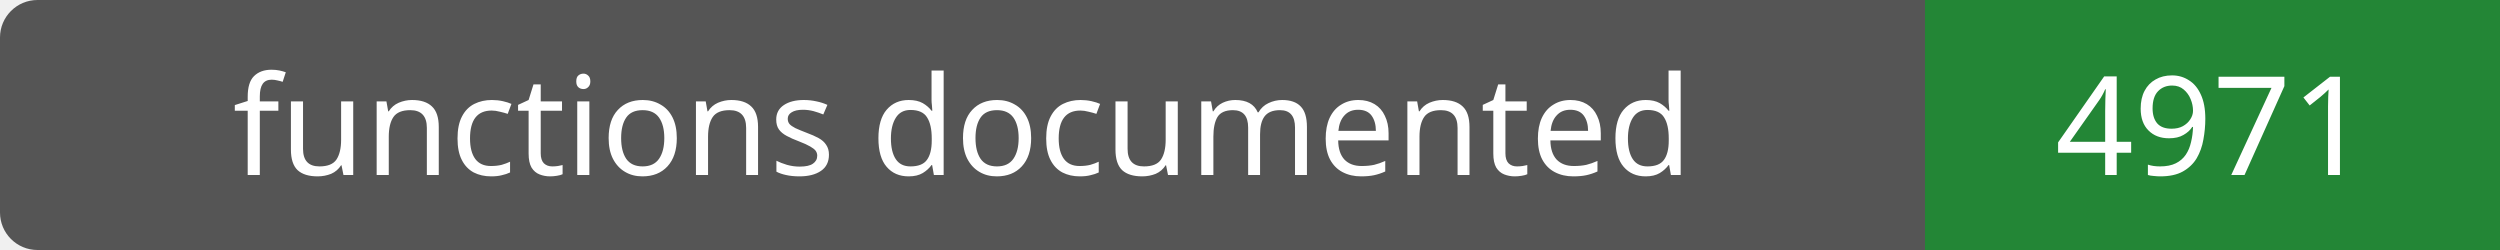
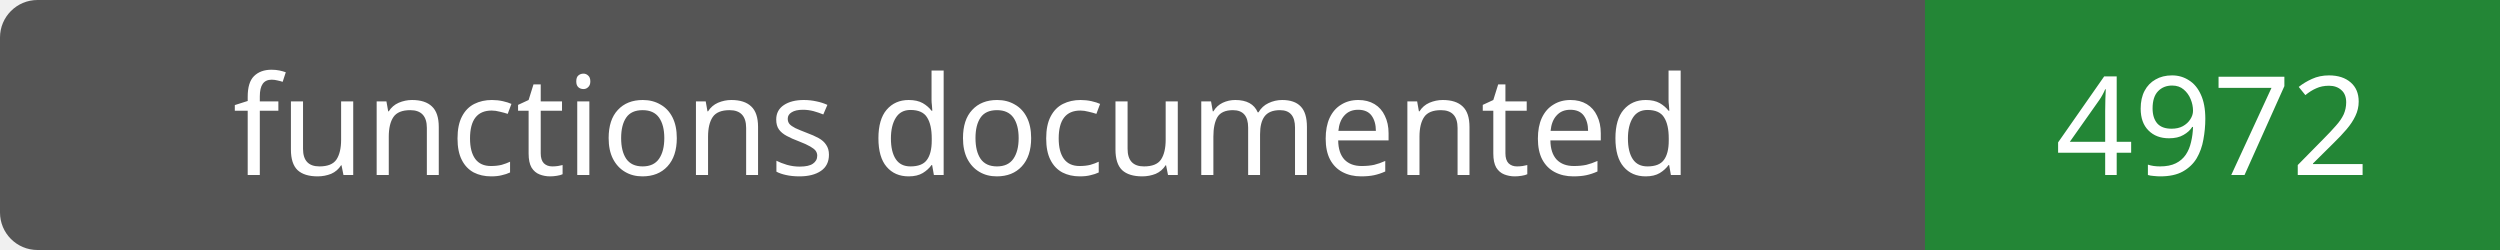
- <svg xmlns="http://www.w3.org/2000/svg" width="200" height="20" role="img" aria-label="functions documented: 4971">
+ <svg xmlns="http://www.w3.org/2000/svg" width="200" height="20" role="img" aria-label="functions documented: 4972">
  <rect width="200" height="20" rx="3" fill="#555" />
  <path fill="#238636" d="M154 0h46v20H154z" />
  <g fill="#fff" text-anchor="middle" font-family="Verdana,sans-serif" font-size="11">
    <text x="77.0" y="14">functions documented</text>
-     <text x="177.0" y="14">4971</text>
+     <text x="177.0" y="14">4972</text>
  </g>
</svg>
